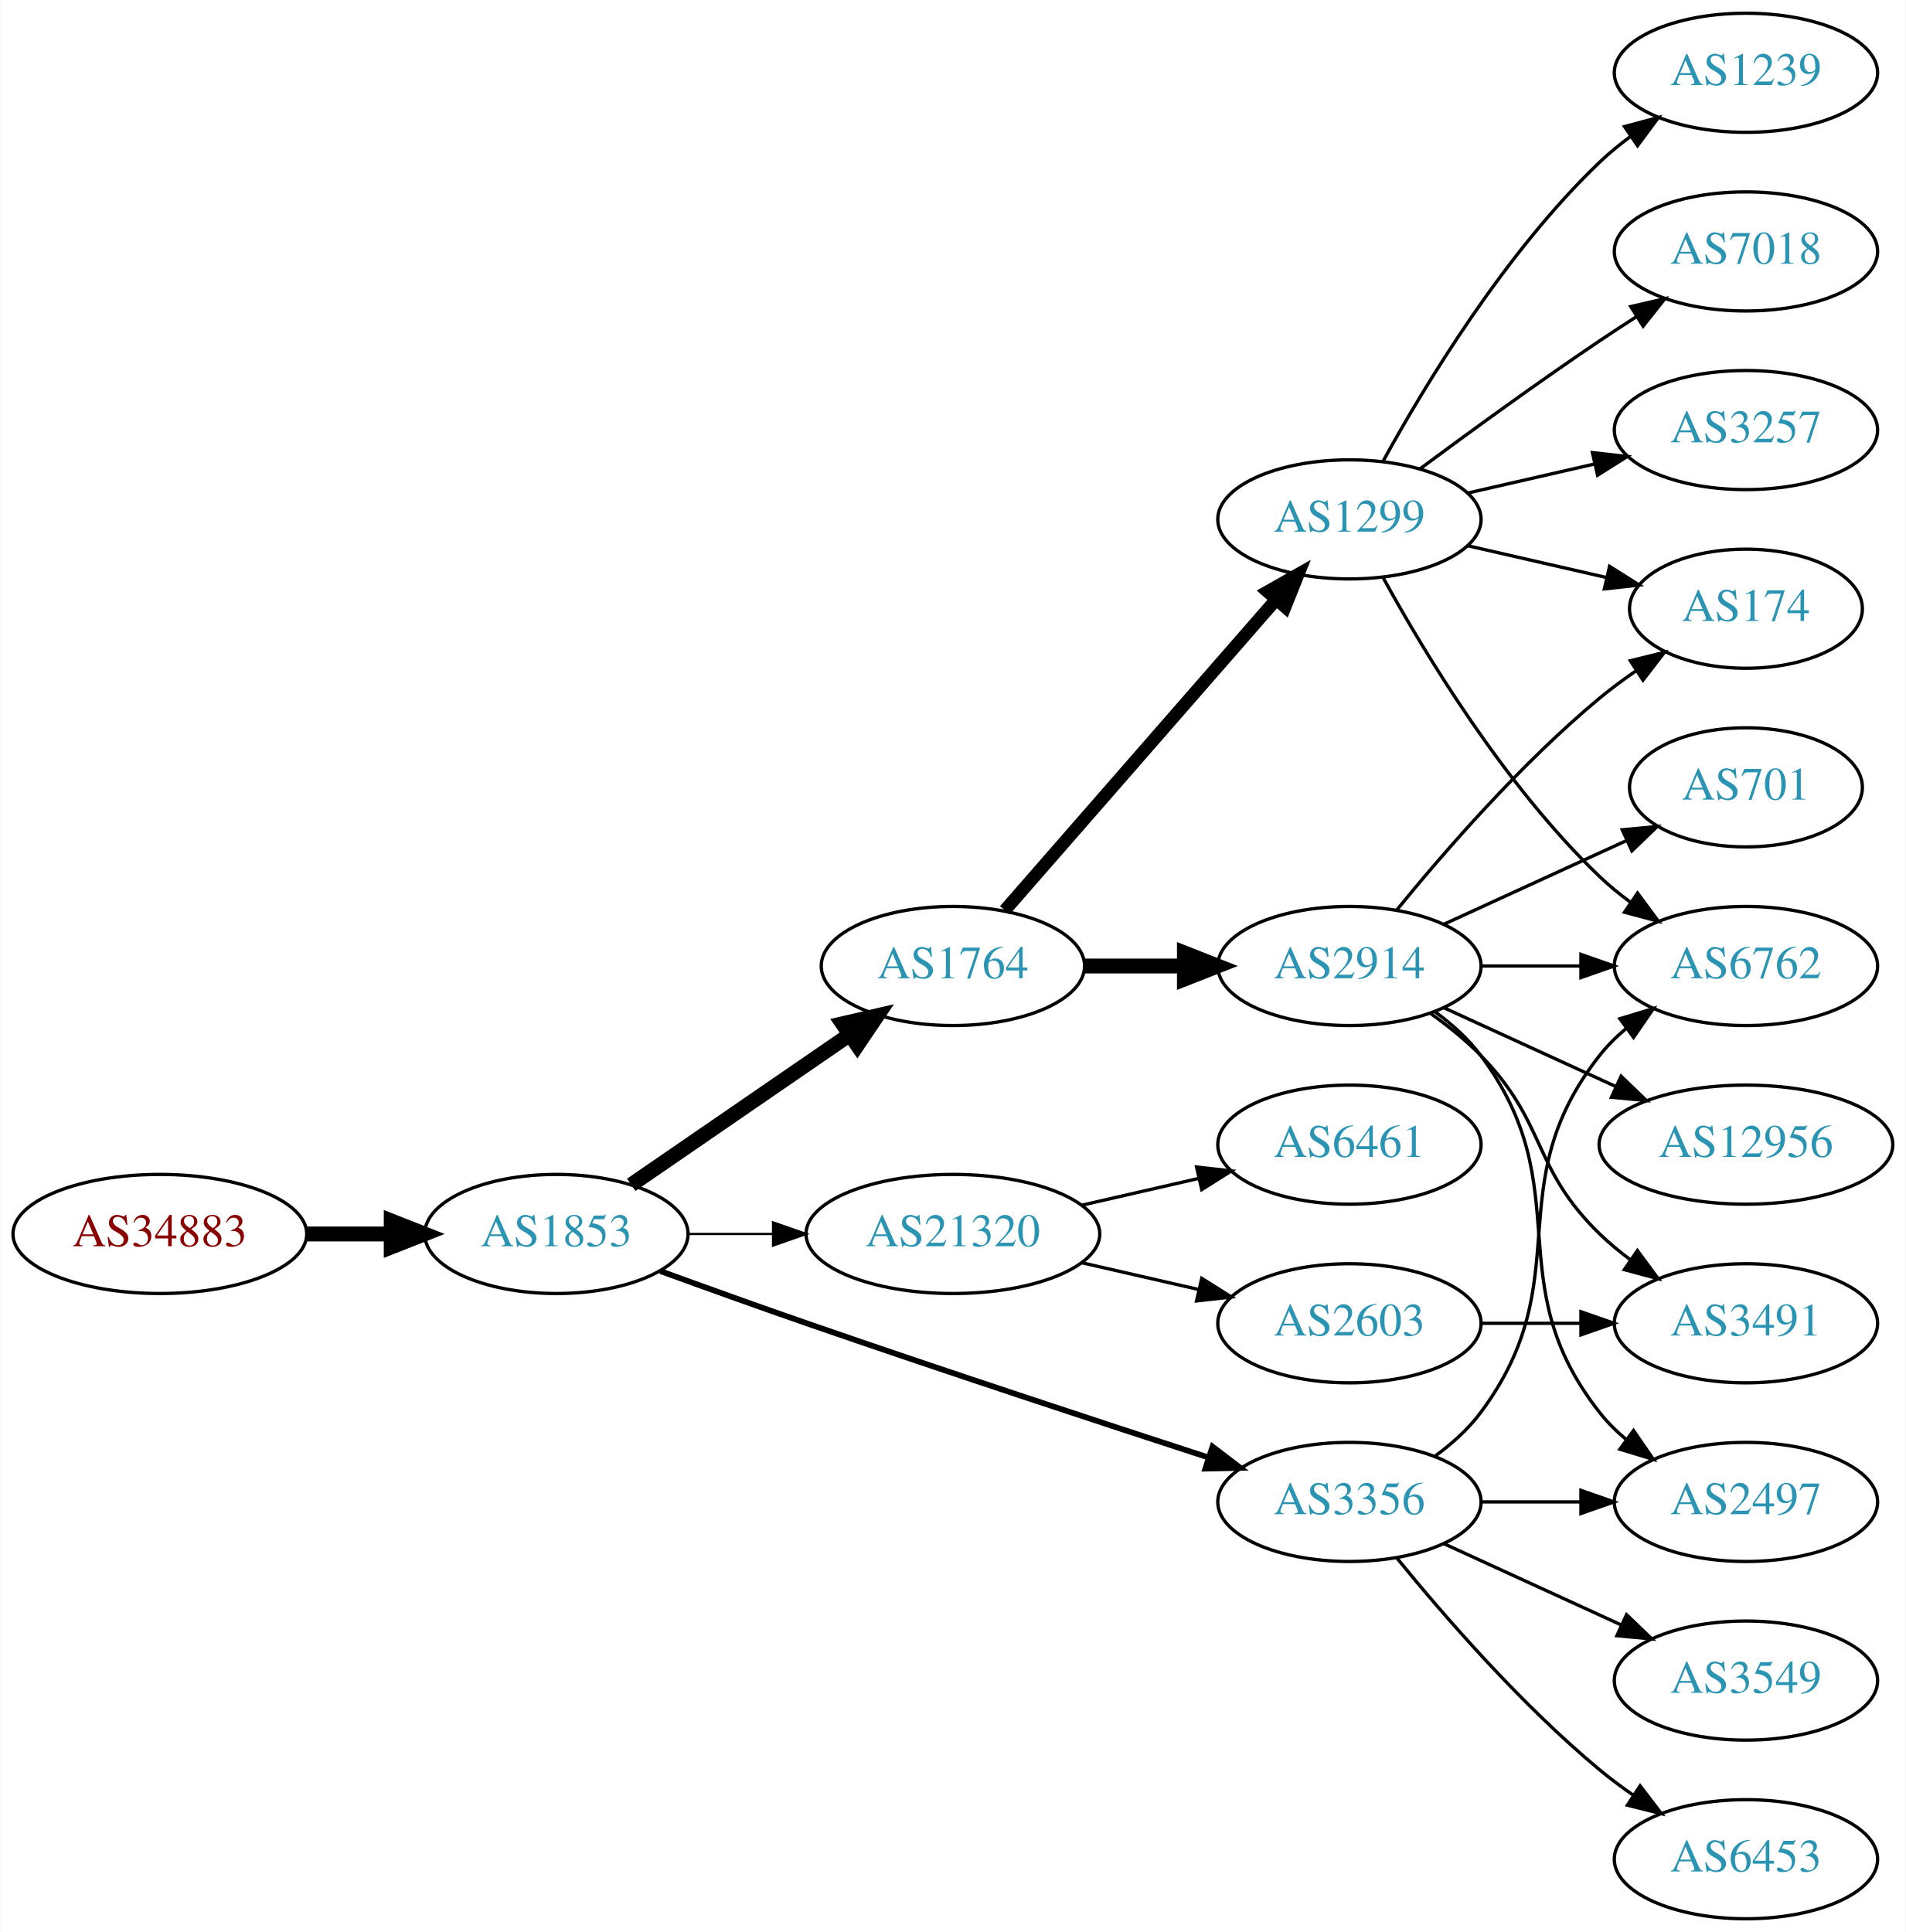
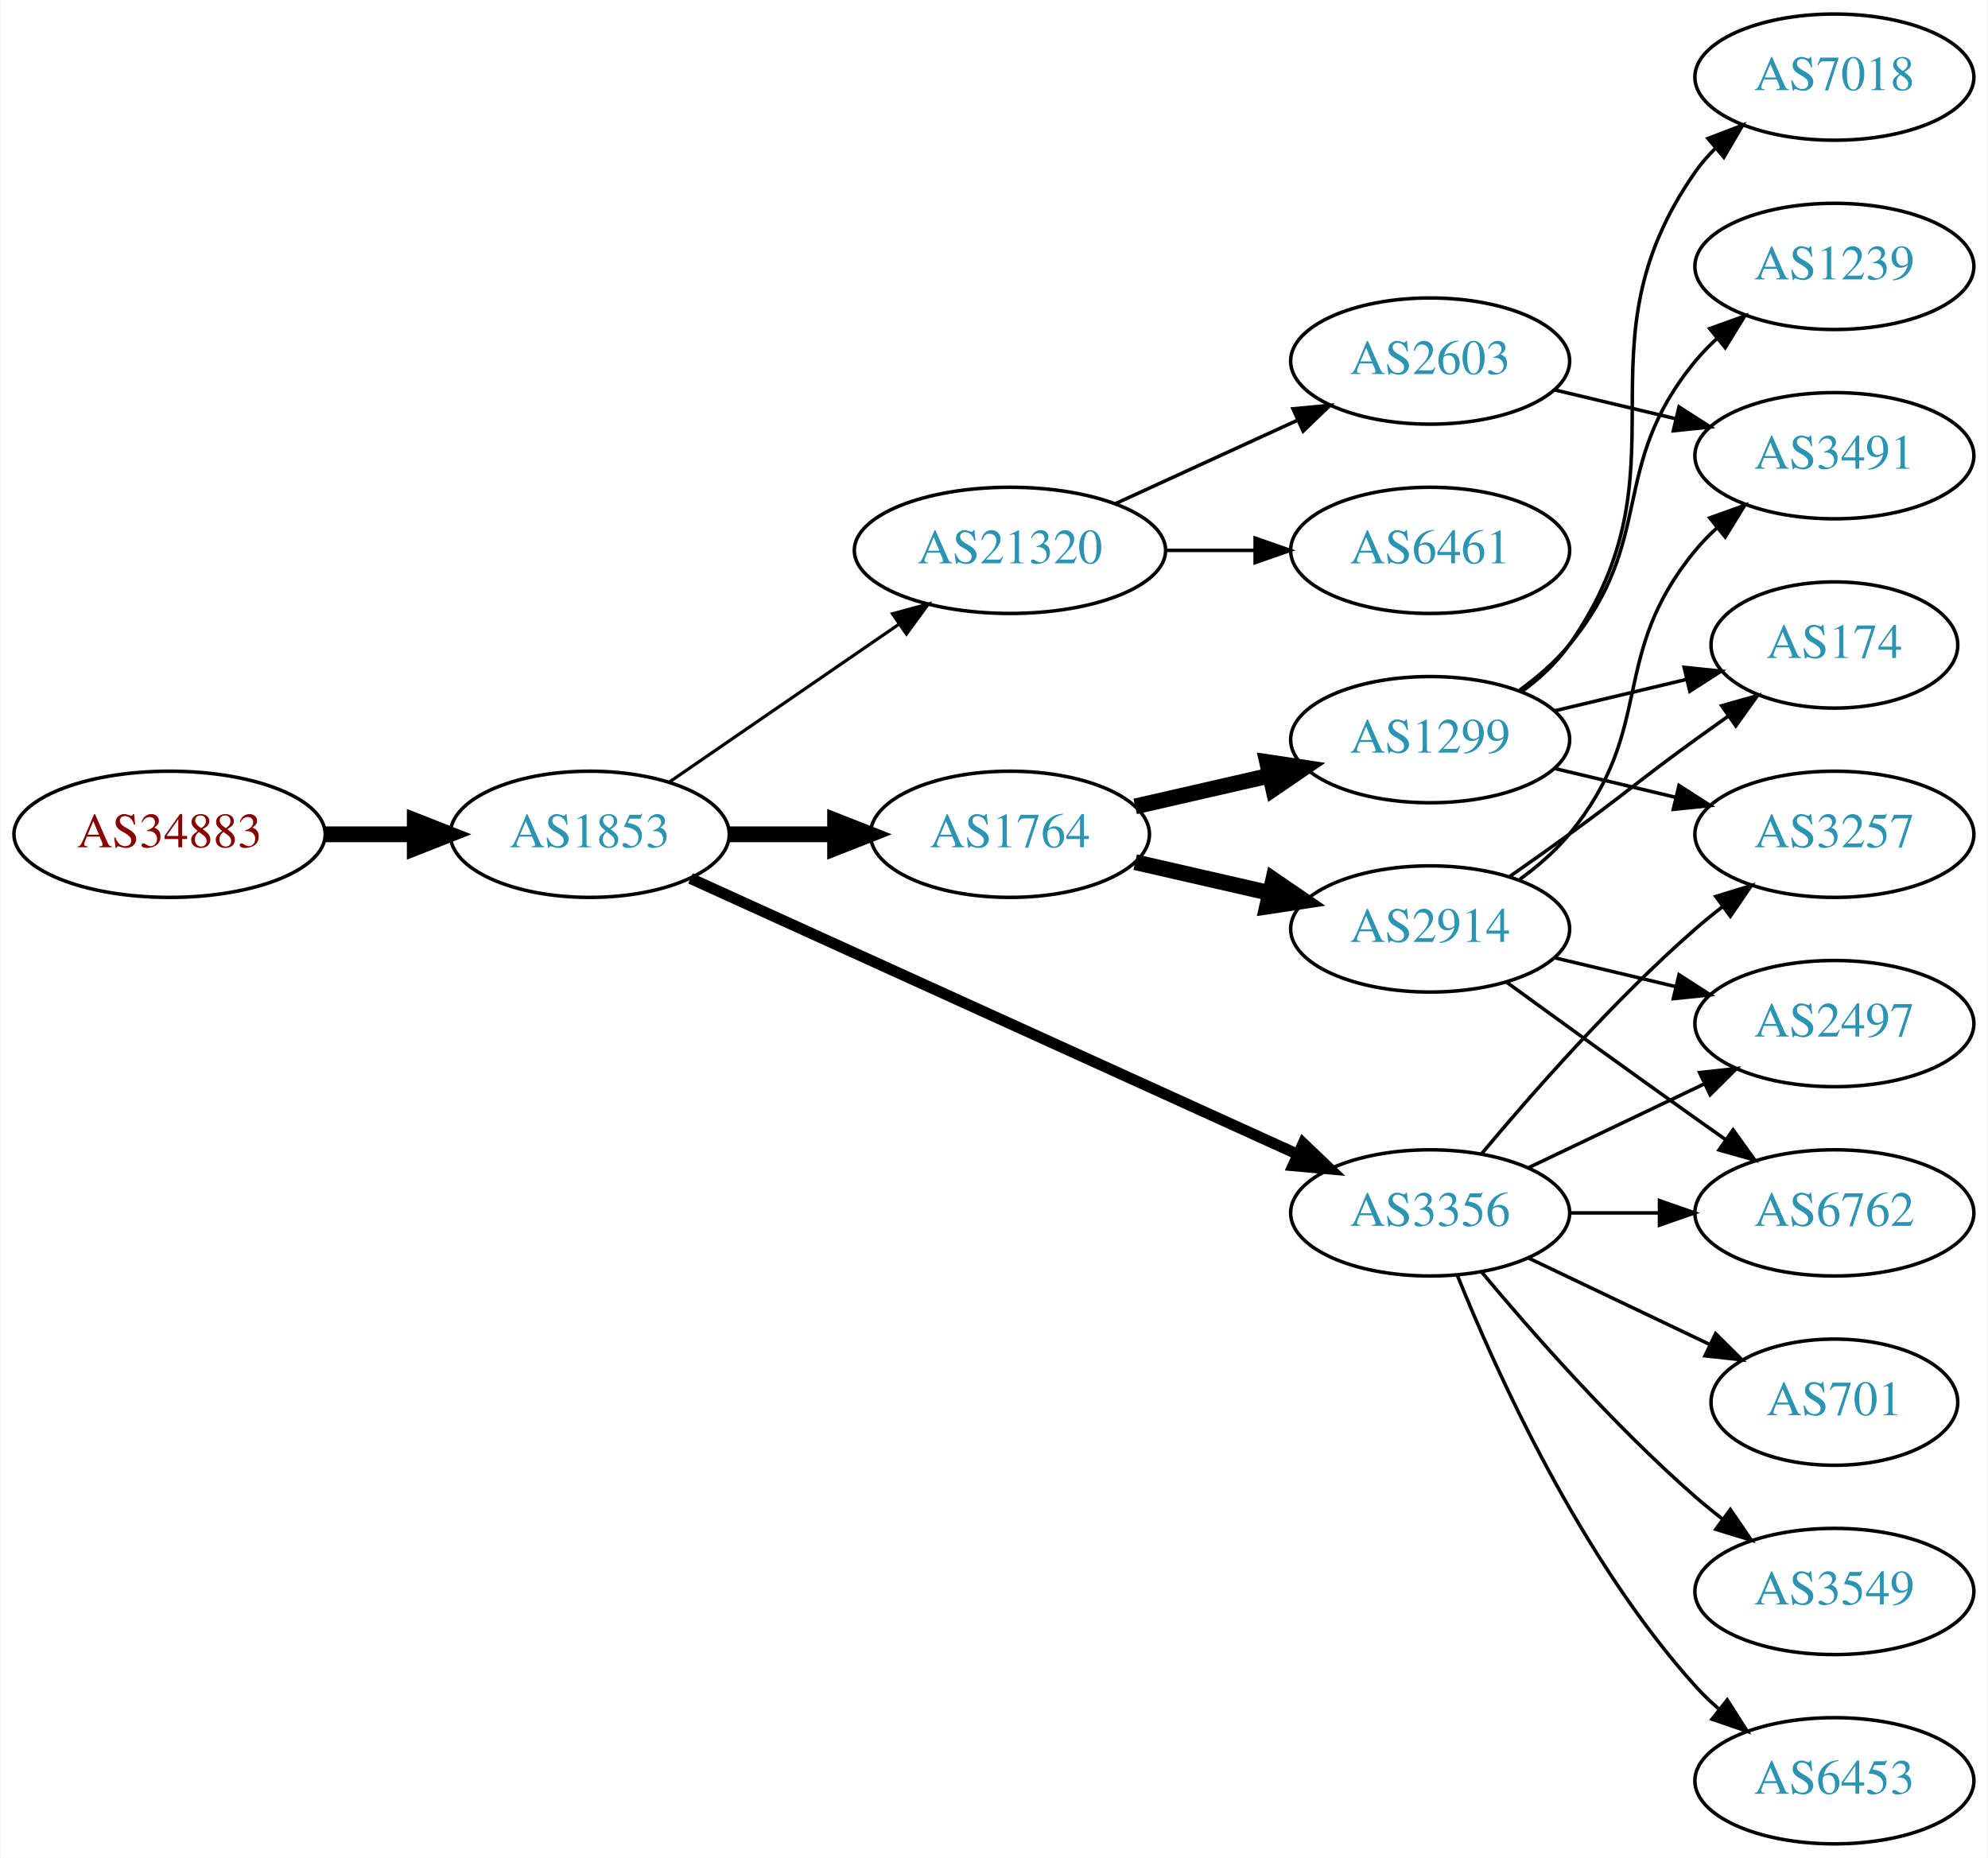
- <svg xmlns="http://www.w3.org/2000/svg" xmlns:xlink="http://www.w3.org/1999/xlink" width="576pt" height="584pt" viewBox="0.00 0.00 575.76 584.00">
-   <g id="graph0" class="graph" transform="scale(1 1) rotate(0) translate(4 580)">
-     <polygon fill="white" stroke="none" points="-4,4 -4,-580 571.762,-580 571.762,4 -4,4" />
+ <svg xmlns="http://www.w3.org/2000/svg" xmlns:xlink="http://www.w3.org/1999/xlink" width="567pt" height="530pt" viewBox="0.00 0.00 566.66 530.00">
+   <g id="graph0" class="graph" transform="scale(1 1) rotate(0) translate(4 526)">
+     <polygon fill="white" stroke="none" points="-4,4 -4,-526 562.663,-526 562.663,4 -4,4" />
    <g id="node1" class="node">
      <g id="a_node1">
        <a xlink:href="/asn/34883" xlink:title="AS34883 ~ FH JOANNEUM Gesellschaft mbH [AT]">
-           <ellipse fill="#ffffff" stroke="black" cx="44.196" cy="-207" rx="44.393" ry="18" />
-           <text text-anchor="middle" x="44.196" y="-203.3" font-family="Times,serif" font-size="14.00" fill="#880000">AS34883</text>
+           <ellipse fill="#ffffff" stroke="black" cx="44.196" cy="-288" rx="44.393" ry="18" />
+           <text text-anchor="middle" x="44.196" y="-284.3" font-family="Times,serif" font-size="14.00" fill="#880000">AS34883</text>
        </a>
      </g>
    </g>
    <g id="node2" class="node">
      <g id="a_node2">
        <a xlink:href="/asn/1853" xlink:title="AS1853 ~ ACOnet Backbone [AT]">
-           <ellipse fill="#ffffff" stroke="black" cx="164.039" cy="-207" rx="39.794" ry="18" />
-           <text text-anchor="middle" x="164.039" y="-203.3" font-family="Times,serif" font-size="14.00" fill="#2c94b3">AS1853</text>
+           <ellipse fill="#ffffff" stroke="black" cx="164.039" cy="-288" rx="39.794" ry="18" />
+           <text text-anchor="middle" x="164.039" y="-284.3" font-family="Times,serif" font-size="14.00" fill="#2c94b3">AS1853</text>
        </a>
      </g>
    </g>
    <g id="edge1" class="edge">
-       <path fill="none" stroke="black" stroke-width="4.5" d="M88.407,-207C96.72,-207 105.482,-207 113.965,-207" />
-       <polygon fill="black" stroke="black" stroke-width="4.5" points="114.123,-210.938 124.123,-207 114.123,-203.063 114.123,-210.938" />
+       <path fill="none" stroke="black" stroke-width="4.5" d="M88.407,-288C96.72,-288 105.482,-288 113.965,-288" />
+       <polygon fill="black" stroke="black" stroke-width="4.5" points="114.123,-291.938 124.123,-288 114.123,-284.063 114.123,-291.938" />
    </g>
    <g id="node3" class="node">
      <g id="a_node3">
        <a xlink:href="/asn/1764" xlink:title="AS1764 ~ NEXTLAYER-AS [AT]">
          <ellipse fill="#ffffff" stroke="black" cx="283.881" cy="-288" rx="39.794" ry="18" />
          <text text-anchor="middle" x="283.881" y="-284.3" font-family="Times,serif" font-size="14.00" fill="#2c94b3">AS1764</text>
        </a>
      </g>
    </g>
    <g id="edge2" class="edge">
-       <path fill="none" stroke="black" stroke-width="4.5" d="M186.653,-221.857C205.141,-234.565 231.955,-252.995 252.585,-267.175" />
-       <polygon fill="black" stroke="black" stroke-width="4.5" points="250.534,-270.544 261.005,-272.963 254.994,-264.054 250.534,-270.544" />
+       <path fill="none" stroke="black" stroke-width="4.5" d="M203.951,-288C213.505,-288 223.854,-288 233.817,-288" />
+       <polygon fill="black" stroke="black" stroke-width="4.5" points="234.009,-291.938 244.009,-288 234.009,-284.063 234.009,-291.938" />
    </g>
    <g id="node4" class="node">
      <g id="a_node4">
-         <a xlink:href="/asn/3356" xlink:title="AS3356 ~ Level 3 Parent, LLC [US]">
-           <ellipse fill="#ffffff" stroke="black" cx="403.724" cy="-126" rx="39.794" ry="18" />
-           <text text-anchor="middle" x="403.724" y="-122.3" font-family="Times,serif" font-size="14.00" fill="#2c94b3">AS3356</text>
+         <a xlink:href="/asn/21320" xlink:title="AS21320 ~ GEANT Vereniging [EU]">
+           <ellipse fill="#ffffff" stroke="black" cx="283.881" cy="-369" rx="44.393" ry="18" />
+           <text text-anchor="middle" x="283.881" y="-365.3" font-family="Times,serif" font-size="14.00" fill="#2c94b3">AS21320</text>
        </a>
      </g>
    </g>
    <g id="edge3" class="edge">
-       <path fill="none" stroke="black" stroke-width="1.731" d="M195.479,-195.777C208.99,-190.851 225.1,-185.052 239.685,-180 280.794,-165.76 328.005,-150.211 361.008,-139.471" />
-       <polygon fill="black" stroke="black" stroke-width="1.731" points="362.342,-142.717 370.771,-136.299 360.179,-136.06 362.342,-142.717" />
+       <path fill="none" stroke="black" stroke-width="0.9" d="M186.653,-302.857C205.025,-315.485 231.618,-333.764 252.195,-347.907" />
+       <polygon fill="black" stroke="black" stroke-width="0.9" points="250.38,-350.907 260.603,-353.687 254.345,-345.138 250.38,-350.907" />
    </g>
    <g id="node5" class="node">
      <g id="a_node5">
-         <a xlink:href="/asn/21320" xlink:title="AS21320 ~ GEANT Vereniging [EU]">
-           <ellipse fill="#ffffff" stroke="black" cx="283.881" cy="-207" rx="44.393" ry="18" />
-           <text text-anchor="middle" x="283.881" y="-203.3" font-family="Times,serif" font-size="14.00" fill="#2c94b3">AS21320</text>
+         <a xlink:href="/asn/3356" xlink:title="AS3356 ~ Level 3 Parent, LLC [US]">
+           <ellipse fill="#ffffff" stroke="black" cx="403.724" cy="-180" rx="39.794" ry="18" />
+           <text text-anchor="middle" x="403.724" y="-176.3" font-family="Times,serif" font-size="14.00" fill="#2c94b3">AS3356</text>
        </a>
      </g>
    </g>
    <g id="edge4" class="edge">
-       <path fill="none" stroke="black" stroke-width="0.692" d="M203.951,-207C212.054,-207 220.729,-207 229.255,-207" />
-       <polygon fill="black" stroke="black" stroke-width="0.692" points="229.533,-210.5 239.533,-207 229.533,-203.5 229.533,-210.5" />
+       <path fill="none" stroke="black" stroke-width="3.15" d="M192.769,-275.4C235.617,-255.93 317.954,-218.518 365.797,-196.779" />
+       <polygon fill="black" stroke="black" stroke-width="3.15" points="367.513,-199.843 375.17,-192.52 364.618,-193.47 367.513,-199.843" />
    </g>
    <g id="node6" class="node">
      <g id="a_node6">
-         <a xlink:href="/asn/2914" xlink:title="AS2914 ~ NTT America, Inc. [US]">
-           <ellipse fill="#ffffff" stroke="black" cx="403.724" cy="-288" rx="39.794" ry="18" />
-           <text text-anchor="middle" x="403.724" y="-284.3" font-family="Times,serif" font-size="14.00" fill="#2c94b3">AS2914</text>
+         <a xlink:href="/asn/1299" xlink:title="AS1299 ~ Telia Carrier [EU]">
+           <ellipse fill="#ffffff" stroke="black" cx="403.724" cy="-315" rx="39.794" ry="18" />
+           <text text-anchor="middle" x="403.724" y="-311.3" font-family="Times,serif" font-size="14.00" fill="#2c94b3">AS1299</text>
        </a>
      </g>
    </g>
    <g id="edge5" class="edge">
-       <path fill="none" stroke="black" stroke-width="4.5" d="M323.794,-288C333.347,-288 343.697,-288 353.659,-288" />
-       <polygon fill="black" stroke="black" stroke-width="4.5" points="353.852,-291.938 363.852,-288 353.852,-284.063 353.852,-291.938" />
+       <path fill="none" stroke="black" stroke-width="4.5" d="M319.6,-295.955C331.6,-298.704 345.221,-301.825 357.914,-304.733" />
+       <polygon fill="black" stroke="black" stroke-width="4.5" points="357.219,-308.613 367.845,-307.009 358.977,-300.937 357.219,-308.613" />
    </g>
    <g id="node7" class="node">
      <g id="a_node7">
-         <a xlink:href="/asn/1299" xlink:title="AS1299 ~ Telia Carrier [EU]">
-           <ellipse fill="#ffffff" stroke="black" cx="403.724" cy="-423" rx="39.794" ry="18" />
-           <text text-anchor="middle" x="403.724" y="-419.3" font-family="Times,serif" font-size="14.00" fill="#2c94b3">AS1299</text>
+         <a xlink:href="/asn/2914" xlink:title="AS2914 ~ NTT America, Inc. [US]">
+           <ellipse fill="#ffffff" stroke="black" cx="403.724" cy="-261" rx="39.794" ry="18" />
+           <text text-anchor="middle" x="403.724" y="-257.3" font-family="Times,serif" font-size="14.00" fill="#2c94b3">AS2914</text>
        </a>
      </g>
    </g>
    <g id="edge6" class="edge">
-       <path fill="none" stroke="black" stroke-width="3.857" d="M299.568,-304.825C320.144,-328.397 357.682,-371.4 381.355,-398.52" />
-       <polygon fill="black" stroke="black" stroke-width="3.857" points="379.009,-401.155 388.222,-406.387 384.283,-396.552 379.009,-401.155" />
+       <path fill="none" stroke="black" stroke-width="4.5" d="M319.6,-280.045C331.6,-277.296 345.221,-274.175 357.914,-271.267" />
+       <polygon fill="black" stroke="black" stroke-width="4.5" points="358.977,-275.063 367.845,-268.991 357.219,-267.387 358.977,-275.063" />
    </g>
    <g id="node8" class="node">
      <g id="a_node8">
-         <a xlink:href="/asn/3549" xlink:title="AS3549 ~ Level 3 Parent, LLC [US]">
-           <ellipse fill="#ffffff" stroke="black" cx="523.566" cy="-72" rx="39.794" ry="18" />
-           <text text-anchor="middle" x="523.566" y="-68.3" font-family="Times,serif" font-size="14.00" fill="#2c94b3">AS3549</text>
+         <a xlink:href="/asn/6461" xlink:title="AS6461 ~ Zayo Bandwidth [US]">
+           <ellipse fill="#ffffff" stroke="black" cx="403.724" cy="-369" rx="39.794" ry="18" />
+           <text text-anchor="middle" x="403.724" y="-365.3" font-family="Times,serif" font-size="14.00" fill="#2c94b3">AS6461</text>
        </a>
      </g>
    </g>
    <g id="edge7" class="edge">
-       <path fill="none" stroke="black" d="M432.353,-113.339C448.31,-106.027 468.58,-96.739 485.863,-88.819" />
-       <polygon fill="black" stroke="black" points="487.478,-91.929 495.111,-84.581 484.562,-85.565 487.478,-91.929" />
+       <path fill="none" stroke="black" d="M328.092,-369C336.405,-369 345.168,-369 353.65,-369" />
+       <polygon fill="black" stroke="black" points="353.809,-372.5 363.809,-369 353.809,-365.5 353.809,-372.5" />
    </g>
    <g id="node9" class="node">
      <g id="a_node9">
+         <a xlink:href="/asn/2603" xlink:title="AS2603 ~ NORDUnet [NO]">
+           <ellipse fill="#ffffff" stroke="black" cx="403.724" cy="-423" rx="39.794" ry="18" />
+           <text text-anchor="middle" x="403.724" y="-419.3" font-family="Times,serif" font-size="14.00" fill="#2c94b3">AS2603</text>
+         </a>
+       </g>
+     </g>
+     <g id="edge8" class="edge">
+       <path fill="none" stroke="black" d="M314.011,-382.348C329.622,-389.502 349.02,-398.391 365.692,-406.03" />
+       <polygon fill="black" stroke="black" points="364.595,-409.378 375.144,-410.362 367.511,-403.014 364.595,-409.378" />
+     </g>
+     <g id="node11" class="node">
+       <g id="a_node11">
+         <a xlink:href="/asn/3257" xlink:title="AS3257 ~ GTT [DE]">
+           <ellipse fill="#ffffff" stroke="black" cx="519.017" cy="-288" rx="39.794" ry="18" />
+           <text text-anchor="middle" x="519.017" y="-284.3" font-family="Times,serif" font-size="14.00" fill="#2c94b3">AS3257</text>
+         </a>
+       </g>
+     </g>
+     <g id="edge22" class="edge">
+       <path fill="none" stroke="black" d="M418.354,-196.817C432.636,-213.929 456.183,-240.745 479.37,-261 481.836,-263.154 484.475,-265.294 487.172,-267.372" />
+       <polygon fill="black" stroke="black" points="485.197,-270.264 495.326,-273.37 489.345,-264.625 485.197,-270.264" />
+     </g>
+     <g id="node14" class="node">
+       <g id="a_node14">
+         <a xlink:href="/asn/2497" xlink:title="AS2497 ~ Internet Initiative Japan Inc. [JP]">
+           <ellipse fill="#ffffff" stroke="black" cx="519.017" cy="-234" rx="39.794" ry="18" />
+           <text text-anchor="middle" x="519.017" y="-230.3" font-family="Times,serif" font-size="14.00" fill="#2c94b3">AS2497</text>
+         </a>
+       </g>
+     </g>
+     <g id="edge17" class="edge">
+       <path fill="none" stroke="black" d="M431.86,-192.934C446.854,-200.081 465.675,-209.052 481.898,-216.785" />
+       <polygon fill="black" stroke="black" points="480.569,-220.028 491.102,-221.171 483.581,-213.709 480.569,-220.028" />
+     </g>
+     <g id="node16" class="node">
+       <g id="a_node16">
+         <a xlink:href="/asn/6762" xlink:title="AS6762 ~ TELECOM ITALIA SPARKLE S.p.A. [IT]">
+           <ellipse fill="#ffffff" stroke="black" cx="519.017" cy="-180" rx="39.794" ry="18" />
+           <text text-anchor="middle" x="519.017" y="-176.3" font-family="Times,serif" font-size="14.00" fill="#2c94b3">AS6762</text>
+         </a>
+       </g>
+     </g>
+     <g id="edge18" class="edge">
+       <path fill="none" stroke="black" d="M443.396,-180C451.599,-180 460.363,-180 468.895,-180" />
+       <polygon fill="black" stroke="black" points="469.134,-183.5 479.134,-180 469.134,-176.5 469.134,-183.5" />
+     </g>
+     <g id="node17" class="node">
+       <g id="a_node17">
        <a xlink:href="/asn/6453" xlink:title="AS6453 ~ TATA COMMUNICATIONS (AMERICA) INC [US]">
-           <ellipse fill="#ffffff" stroke="black" cx="523.566" cy="-18" rx="39.794" ry="18" />
-           <text text-anchor="middle" x="523.566" y="-14.3" font-family="Times,serif" font-size="14.00" fill="#2c94b3">AS6453</text>
-         </a>
-       </g>
-     </g>
-     <g id="edge8" class="edge">
-       <path fill="none" stroke="black" d="M418.143,-108.935C432.257,-91.625 455.672,-64.655 479.37,-45 482.587,-42.332 486.087,-39.73 489.658,-37.259" />
-       <polygon fill="black" stroke="black" points="491.581,-40.183 498.014,-31.764 487.735,-34.334 491.581,-40.183" />
+           <ellipse fill="#ffffff" stroke="black" cx="519.017" cy="-18" rx="39.794" ry="18" />
+           <text text-anchor="middle" x="519.017" y="-14.3" font-family="Times,serif" font-size="14.00" fill="#2c94b3">AS6453</text>
+         </a>
+       </g>
+     </g>
+     <g id="edge19" class="edge">
+       <path fill="none" stroke="black" d="M411.472,-162.213C422.523,-134.757 446.576,-81.422 479.37,-45 481.373,-42.776 483.591,-40.637 485.924,-38.603" />
+       <polygon fill="black" stroke="black" points="488.454,-41.065 494.143,-32.127 484.122,-35.567 488.454,-41.065" />
+     </g>
+     <g id="node18" class="node">
+       <g id="a_node18">
+         <a xlink:href="/asn/701" xlink:title="AS701 ~ UUNET [US]">
+           <ellipse fill="#ffffff" stroke="black" cx="519.017" cy="-126" rx="35.194" ry="18" />
+           <text text-anchor="middle" x="519.017" y="-122.3" font-family="Times,serif" font-size="14.00" fill="#2c94b3">AS701</text>
+         </a>
+       </g>
+     </g>
+     <g id="edge20" class="edge">
+       <path fill="none" stroke="black" d="M431.86,-167.066C447.292,-159.71 466.778,-150.423 483.313,-142.541" />
+       <polygon fill="black" stroke="black" points="485.133,-145.551 492.654,-138.089 482.121,-139.232 485.133,-145.551" />
+     </g>
+     <g id="node19" class="node">
+       <g id="a_node19">
+         <a xlink:href="/asn/3549" xlink:title="AS3549 ~ Level 3 Parent, LLC [US]">
+           <ellipse fill="#ffffff" stroke="black" cx="519.017" cy="-72" rx="39.794" ry="18" />
+           <text text-anchor="middle" x="519.017" y="-68.3" font-family="Times,serif" font-size="14.00" fill="#2c94b3">AS3549</text>
+         </a>
+       </g>
+     </g>
+     <g id="edge21" class="edge">
+       <path fill="none" stroke="black" d="M418.354,-163.183C432.636,-146.071 456.183,-119.255 479.37,-99 481.836,-96.846 484.475,-94.706 487.172,-92.628" />
+       <polygon fill="black" stroke="black" points="489.345,-95.375 495.326,-86.63 485.197,-89.736 489.345,-95.375" />
    </g>
    <g id="node10" class="node">
      <g id="a_node10">
-         <a xlink:href="/asn/2497" xlink:title="AS2497 ~ Internet Initiative Japan Inc. [JP]">
-           <ellipse fill="#ffffff" stroke="black" cx="523.566" cy="-126" rx="39.794" ry="18" />
-           <text text-anchor="middle" x="523.566" y="-122.3" font-family="Times,serif" font-size="14.00" fill="#2c94b3">AS2497</text>
+         <a xlink:href="/asn/1239" xlink:title="AS1239 ~ Sprint [US]">
+           <ellipse fill="#ffffff" stroke="black" cx="519.017" cy="-450" rx="39.794" ry="18" />
+           <text text-anchor="middle" x="519.017" y="-446.3" font-family="Times,serif" font-size="14.00" fill="#2c94b3">AS1239</text>
        </a>
      </g>
    </g>
    <g id="edge9" class="edge">
-       <path fill="none" stroke="black" d="M443.636,-126C453.19,-126 463.539,-126 473.502,-126" />
-       <polygon fill="black" stroke="black" points="473.695,-129.5 483.695,-126 473.694,-122.5 473.695,-129.5" />
-     </g>
-     <g id="node11" class="node">
-       <g id="a_node11">
-         <a xlink:href="/asn/6762" xlink:title="AS6762 ~ TELECOM ITALIA SPARKLE S.p.A. [IT]">
-           <ellipse fill="#ffffff" stroke="black" cx="523.566" cy="-288" rx="39.794" ry="18" />
-           <text text-anchor="middle" x="523.566" y="-284.3" font-family="Times,serif" font-size="14.00" fill="#2c94b3">AS6762</text>
-         </a>
-       </g>
+       <path fill="none" stroke="black" d="M429.305,-329.156C434.399,-332.872 439.413,-337.201 443.37,-342 468.435,-372.394 454.306,-392.606 479.37,-423 481.225,-425.25 483.313,-427.396 485.531,-429.424" />
+       <polygon fill="black" stroke="black" points="483.467,-432.256 493.436,-435.844 487.88,-426.823 483.467,-432.256" />
    </g>
    <g id="edge10" class="edge">
-       <path fill="none" stroke="black" d="M429.655,-139.882C434.731,-143.611 439.649,-148.016 443.37,-153 473.642,-193.542 448.072,-221.246 479.37,-261 481.695,-263.953 484.439,-266.67 487.398,-269.147" />
-       <polygon fill="black" stroke="black" points="485.457,-272.064 495.595,-275.145 489.591,-266.415 485.457,-272.064" />
-     </g>
-     <g id="node19" class="node">
-       <g id="a_node19">
-         <a xlink:href="/asn/2603" xlink:title="AS2603 ~ NORDUnet [NO]">
-           <ellipse fill="#ffffff" stroke="black" cx="403.724" cy="-180" rx="39.794" ry="18" />
-           <text text-anchor="middle" x="403.724" y="-176.3" font-family="Times,serif" font-size="14.00" fill="#2c94b3">AS2603</text>
-         </a>
-       </g>
-     </g>
-     <g id="edge22" class="edge">
-       <path fill="none" stroke="black" d="M322.816,-198.308C334.057,-195.733 346.469,-192.889 358.092,-190.226" />
-       <polygon fill="black" stroke="black" points="359.088,-193.588 368.054,-187.943 357.525,-186.765 359.088,-193.588" />
-     </g>
-     <g id="node20" class="node">
-       <g id="a_node20">
-         <a xlink:href="/asn/6461" xlink:title="AS6461 ~ Zayo Bandwidth [US]">
-           <ellipse fill="#ffffff" stroke="black" cx="403.724" cy="-234" rx="39.794" ry="18" />
-           <text text-anchor="middle" x="403.724" y="-230.3" font-family="Times,serif" font-size="14.00" fill="#2c94b3">AS6461</text>
-         </a>
-       </g>
-     </g>
-     <g id="edge23" class="edge">
-       <path fill="none" stroke="black" d="M322.816,-215.692C334.057,-218.267 346.469,-221.111 358.092,-223.774" />
-       <polygon fill="black" stroke="black" points="357.525,-227.235 368.054,-226.057 359.088,-220.412 357.525,-227.235" />
-     </g>
-     <g id="edge11" class="edge">
-       <path fill="none" stroke="black" d="M429.655,-274.118C434.731,-270.389 439.649,-265.984 443.37,-261 473.642,-220.458 448.072,-192.754 479.37,-153 481.695,-150.047 484.439,-147.33 487.398,-144.853" />
-       <polygon fill="black" stroke="black" points="489.591,-147.585 495.595,-138.855 485.457,-141.936 489.591,-147.585" />
-     </g>
-     <g id="edge14" class="edge">
-       <path fill="none" stroke="black" d="M443.636,-288C453.19,-288 463.539,-288 473.502,-288" />
-       <polygon fill="black" stroke="black" points="473.695,-291.5 483.695,-288 473.694,-284.5 473.695,-291.5" />
+       <path fill="none" stroke="black" d="M439.331,-306.752C450.202,-304.162 462.357,-301.265 473.799,-298.538" />
+       <polygon fill="black" stroke="black" points="474.705,-301.92 483.621,-296.197 473.082,-295.111 474.705,-301.92" />
    </g>
    <g id="node12" class="node">
      <g id="a_node12">
-         <a xlink:href="/asn/12956" xlink:title="AS12956 ~ TELXIUS [ES]">
-           <ellipse fill="#ffffff" stroke="black" cx="523.566" cy="-234" rx="44.393" ry="18" />
-           <text text-anchor="middle" x="523.566" y="-230.3" font-family="Times,serif" font-size="14.00" fill="#2c94b3">AS12956</text>
-         </a>
-       </g>
-     </g>
-     <g id="edge12" class="edge">
-       <path fill="none" stroke="black" d="M432.353,-275.339C447.85,-268.238 467.417,-259.272 484.364,-251.506" />
-       <polygon fill="black" stroke="black" points="485.833,-254.683 493.466,-247.335 482.917,-248.319 485.833,-254.683" />
+         <a xlink:href="/asn/7018" xlink:title="AS7018 ~ AT&amp;T Services, Inc. [US]">
+           <ellipse fill="#ffffff" stroke="black" cx="519.017" cy="-504" rx="39.794" ry="18" />
+           <text text-anchor="middle" x="519.017" y="-500.3" font-family="Times,serif" font-size="14.00" fill="#2c94b3">AS7018</text>
+         </a>
+       </g>
+     </g>
+     <g id="edge11" class="edge">
+       <path fill="none" stroke="black" d="M429.883,-328.716C434.947,-332.455 439.803,-336.904 443.37,-342 478.984,-392.869 443.757,-426.131 479.37,-477 481.043,-479.389 482.998,-481.635 485.125,-483.733" />
+       <polygon fill="black" stroke="black" points="482.965,-486.49 492.857,-490.284 487.489,-481.149 482.965,-486.49" />
    </g>
    <g id="node13" class="node">
      <g id="a_node13">
        <a xlink:href="/asn/174" xlink:title="AS174 ~ Cogent Communications [US]">
-           <ellipse fill="#ffffff" stroke="black" cx="523.566" cy="-396" rx="35.194" ry="18" />
-           <text text-anchor="middle" x="523.566" y="-392.3" font-family="Times,serif" font-size="14.00" fill="#2c94b3">AS174</text>
-         </a>
-       </g>
+           <ellipse fill="#ffffff" stroke="black" cx="519.017" cy="-342" rx="35.194" ry="18" />
+           <text text-anchor="middle" x="519.017" y="-338.3" font-family="Times,serif" font-size="14.00" fill="#2c94b3">AS174</text>
+         </a>
+       </g>
+     </g>
+     <g id="edge12" class="edge">
+       <path fill="none" stroke="black" d="M439.331,-323.248C451.125,-326.058 464.43,-329.229 476.698,-332.153" />
+       <polygon fill="black" stroke="black" points="476.164,-335.624 486.703,-334.537 477.787,-328.814 476.164,-335.624" />
+     </g>
+     <g id="edge14" class="edge">
+       <path fill="none" stroke="black" d="M426.481,-276.009C432.015,-279.879 437.934,-284.064 443.37,-288 459.57,-299.729 463.17,-303.271 479.37,-315 482.399,-317.193 485.578,-319.463 488.756,-321.713" />
+       <polygon fill="black" stroke="black" points="486.873,-324.667 497.067,-327.555 490.899,-318.941 486.873,-324.667" />
    </g>
    <g id="edge13" class="edge">
-       <path fill="none" stroke="black" d="M418.143,-305.065C432.257,-322.375 455.672,-349.345 479.37,-369 482.833,-371.872 486.626,-374.669 490.48,-377.308" />
-       <polygon fill="black" stroke="black" points="488.623,-380.275 498.913,-382.797 492.442,-374.408 488.623,-380.275" />
-     </g>
-     <g id="node14" class="node">
-       <g id="a_node14">
-         <a xlink:href="/asn/701" xlink:title="AS701 ~ UUNET [US]">
-           <ellipse fill="#ffffff" stroke="black" cx="523.566" cy="-342" rx="35.194" ry="18" />
-           <text text-anchor="middle" x="523.566" y="-338.3" font-family="Times,serif" font-size="14.00" fill="#2c94b3">AS701</text>
-         </a>
-       </g>
-     </g>
-     <g id="edge15" class="edge">
-       <path fill="none" stroke="black" d="M432.353,-300.661C448.769,-308.183 469.75,-317.798 487.347,-325.861" />
-       <polygon fill="black" stroke="black" points="486.176,-329.174 496.725,-330.158 489.092,-322.811 486.176,-329.174" />
+       <path fill="none" stroke="black" d="M439.331,-252.752C450.202,-250.162 462.357,-247.265 473.799,-244.538" />
+       <polygon fill="black" stroke="black" points="474.705,-247.92 483.621,-242.197 473.082,-241.111 474.705,-247.92" />
    </g>
    <g id="node15" class="node">
      <g id="a_node15">
        <a xlink:href="/asn/3491" xlink:title="AS3491 ~ PCCW Global, Inc. [US]">
-           <ellipse fill="#ffffff" stroke="black" cx="523.566" cy="-180" rx="39.794" ry="18" />
-           <text text-anchor="middle" x="523.566" y="-176.3" font-family="Times,serif" font-size="14.00" fill="#2c94b3">AS3491</text>
-         </a>
-       </g>
+           <ellipse fill="#ffffff" stroke="black" cx="519.017" cy="-396" rx="39.794" ry="18" />
+           <text text-anchor="middle" x="519.017" y="-392.3" font-family="Times,serif" font-size="14.00" fill="#2c94b3">AS3491</text>
+         </a>
+       </g>
+     </g>
+     <g id="edge15" class="edge">
+       <path fill="none" stroke="black" d="M429.305,-275.156C434.399,-278.872 439.413,-283.201 443.37,-288 468.435,-318.394 454.306,-338.606 479.37,-369 481.225,-371.25 483.313,-373.396 485.531,-375.424" />
+       <polygon fill="black" stroke="black" points="483.467,-378.256 493.436,-381.844 487.88,-372.823 483.467,-378.256" />
    </g>
    <g id="edge16" class="edge">
-       <path fill="none" stroke="black" d="M428.318,-273.611C433.574,-269.852 438.906,-265.563 443.37,-261 463.543,-240.383 458.677,-227.094 479.37,-207 482.215,-204.237 485.389,-201.614 488.689,-199.166" />
-       <polygon fill="black" stroke="black" points="490.755,-201.994 497.037,-193.462 486.806,-196.214 490.755,-201.994" />
-     </g>
-     <g id="edge18" class="edge">
-       <path fill="none" stroke="black" d="M413.965,-405.287C426.51,-382.439 450.687,-342.389 479.37,-315 482.238,-312.261 485.427,-309.653 488.736,-307.215" />
-       <polygon fill="black" stroke="black" points="490.8,-310.044 497.096,-301.523 486.86,-304.258 490.8,-310.044" />
-     </g>
-     <g id="edge20" class="edge">
-       <path fill="none" stroke="black" d="M439.443,-415.045C452.536,-412.045 467.558,-408.604 481.199,-405.478" />
-       <polygon fill="black" stroke="black" points="482.34,-408.807 491.306,-403.162 480.777,-401.984 482.34,-408.807" />
-     </g>
-     <g id="node16" class="node">
-       <g id="a_node16">
-         <a xlink:href="/asn/3257" xlink:title="AS3257 ~ GTT [DE]">
-           <ellipse fill="#ffffff" stroke="black" cx="523.566" cy="-450" rx="39.794" ry="18" />
-           <text text-anchor="middle" x="523.566" y="-446.3" font-family="Times,serif" font-size="14.00" fill="#2c94b3">AS3257</text>
-         </a>
-       </g>
-     </g>
-     <g id="edge17" class="edge">
-       <path fill="none" stroke="black" d="M439.443,-430.955C451.443,-433.704 465.064,-436.825 477.756,-439.733" />
-       <polygon fill="black" stroke="black" points="477.159,-443.187 487.688,-442.009 478.722,-436.364 477.159,-443.187" />
-     </g>
-     <g id="node17" class="node">
-       <g id="a_node17">
-         <a xlink:href="/asn/1239" xlink:title="AS1239 ~ Sprint [US]">
-           <ellipse fill="#ffffff" stroke="black" cx="523.566" cy="-558" rx="39.794" ry="18" />
-           <text text-anchor="middle" x="523.566" y="-554.3" font-family="Times,serif" font-size="14.00" fill="#2c94b3">AS1239</text>
-         </a>
-       </g>
-     </g>
-     <g id="edge19" class="edge">
-       <path fill="none" stroke="black" d="M413.965,-440.713C426.51,-463.561 450.687,-503.611 479.37,-531 482.238,-533.739 485.427,-536.347 488.736,-538.785" />
-       <polygon fill="black" stroke="black" points="486.86,-541.742 497.096,-544.477 490.8,-535.956 486.86,-541.742" />
-     </g>
-     <g id="node18" class="node">
-       <g id="a_node18">
-         <a xlink:href="/asn/7018" xlink:title="AS7018 ~ AT&amp;T Services, Inc. [US]">
-           <ellipse fill="#ffffff" stroke="black" cx="523.566" cy="-504" rx="39.794" ry="18" />
-           <text text-anchor="middle" x="523.566" y="-500.3" font-family="Times,serif" font-size="14.00" fill="#2c94b3">AS7018</text>
-         </a>
-       </g>
-     </g>
-     <g id="edge21" class="edge">
-       <path fill="none" stroke="black" d="M425.054,-438.277C439.916,-449.304 460.661,-464.407 479.37,-477 482.919,-479.389 486.67,-481.839 490.418,-484.242" />
-       <polygon fill="black" stroke="black" points="488.744,-487.325 499.067,-489.712 492.486,-481.409 488.744,-487.325" />
-     </g>
-     <g id="edge24" class="edge">
-       <path fill="none" stroke="black" d="M443.636,-180C453.19,-180 463.539,-180 473.502,-180" />
-       <polygon fill="black" stroke="black" points="473.695,-183.5 483.695,-180 473.694,-176.5 473.695,-183.5" />
+       <path fill="none" stroke="black" d="M425.572,-245.778C440.506,-234.909 461.12,-219.975 479.37,-207 482.191,-204.995 485.134,-202.915 488.082,-200.841" />
+       <polygon fill="black" stroke="black" points="490.128,-203.681 496.306,-195.074 486.109,-197.95 490.128,-203.681" />
+     </g>
+     <g id="edge23" class="edge">
+       <path fill="none" stroke="black" d="M439.331,-414.752C450.202,-412.162 462.357,-409.265 473.799,-406.538" />
+       <polygon fill="black" stroke="black" points="474.705,-409.92 483.621,-404.197 473.082,-403.111 474.705,-409.92" />
    </g>
  </g>
</svg>
